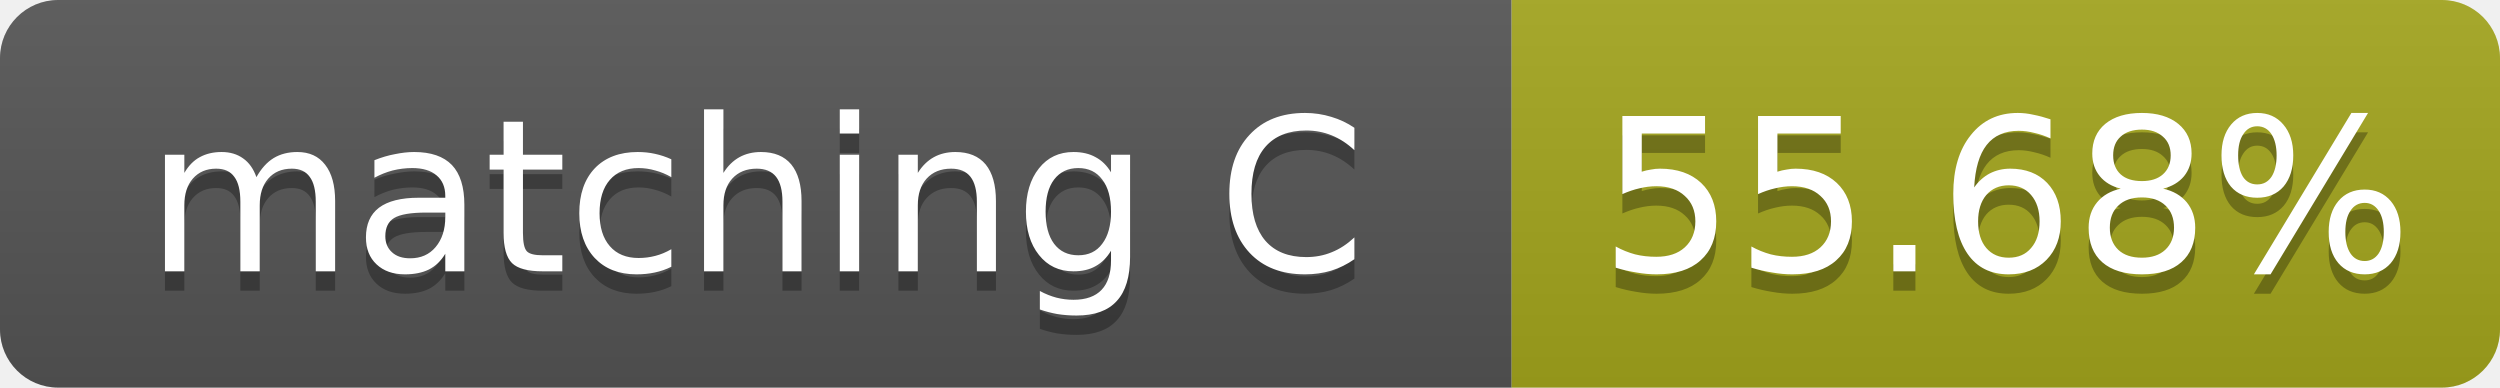
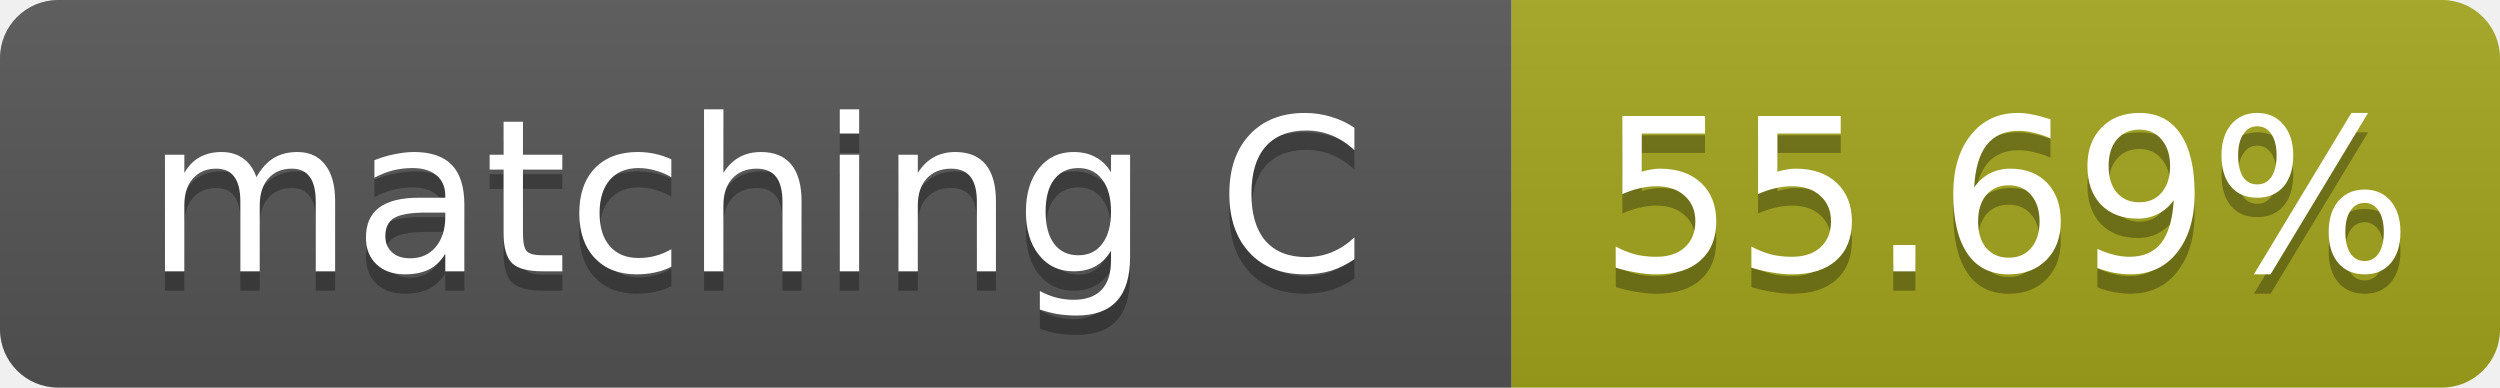
- <svg xmlns="http://www.w3.org/2000/svg" width="129" height="20" role="img" aria-label="matching C: 55.68%">
+ <svg xmlns="http://www.w3.org/2000/svg" width="129" height="20" role="img" aria-label="matching C: 55.69%">
  <linearGradient id="s" x2="0" y2="100%">
    <stop offset="0" stop-color="#bbb" stop-opacity=".1" />
    <stop offset="1" stop-opacity=".1" />
  </linearGradient>
  <clipPath id="r">
    <rect width="129" height="20" rx="3" fill="#fff" />
  </clipPath>
  <g clip-path="url(#r)">
    <rect width="78" height="20" fill="#555" />
    <rect x="78" width="51" height="20" fill="#a4a61d" />
    <rect width="129" height="20" fill="url(#s)" />
  </g>
  <g fill="#fff" text-anchor="middle" font-family="Verdana,Geneva,DejaVu Sans,sans-serif" font-size="11">
    <text x="39.0" y="15" fill="#010101" fill-opacity=".3">matching C</text>
    <text x="39.0" y="14">matching C</text>
-     <text x="103.5" y="15" fill="#010101" fill-opacity=".3">55.68%</text>
-     <text x="103.5" y="14">55.68%</text>
+     <text x="103.5" y="15" fill="#010101" fill-opacity=".3">55.69%</text>
+     <text x="103.5" y="14">55.69%</text>
  </g>
</svg>
